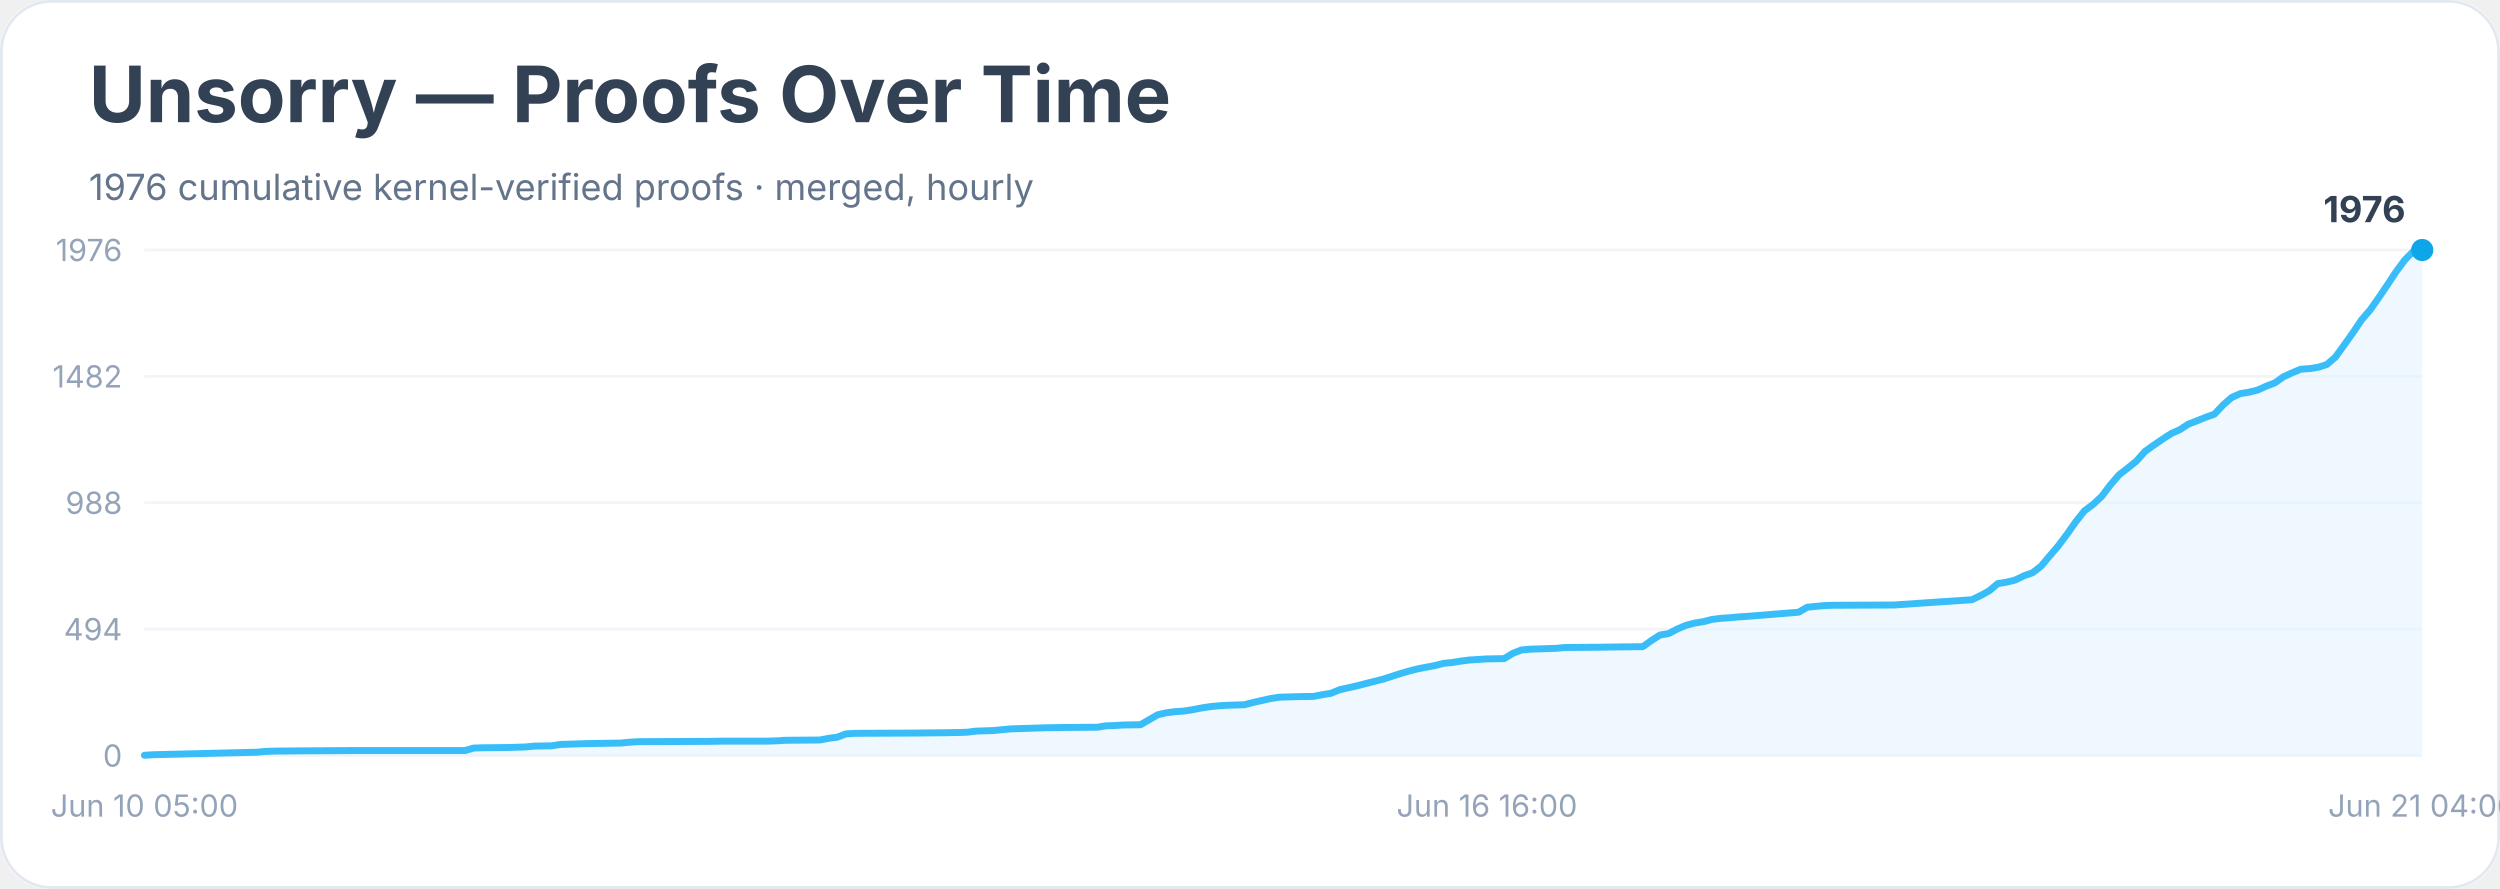
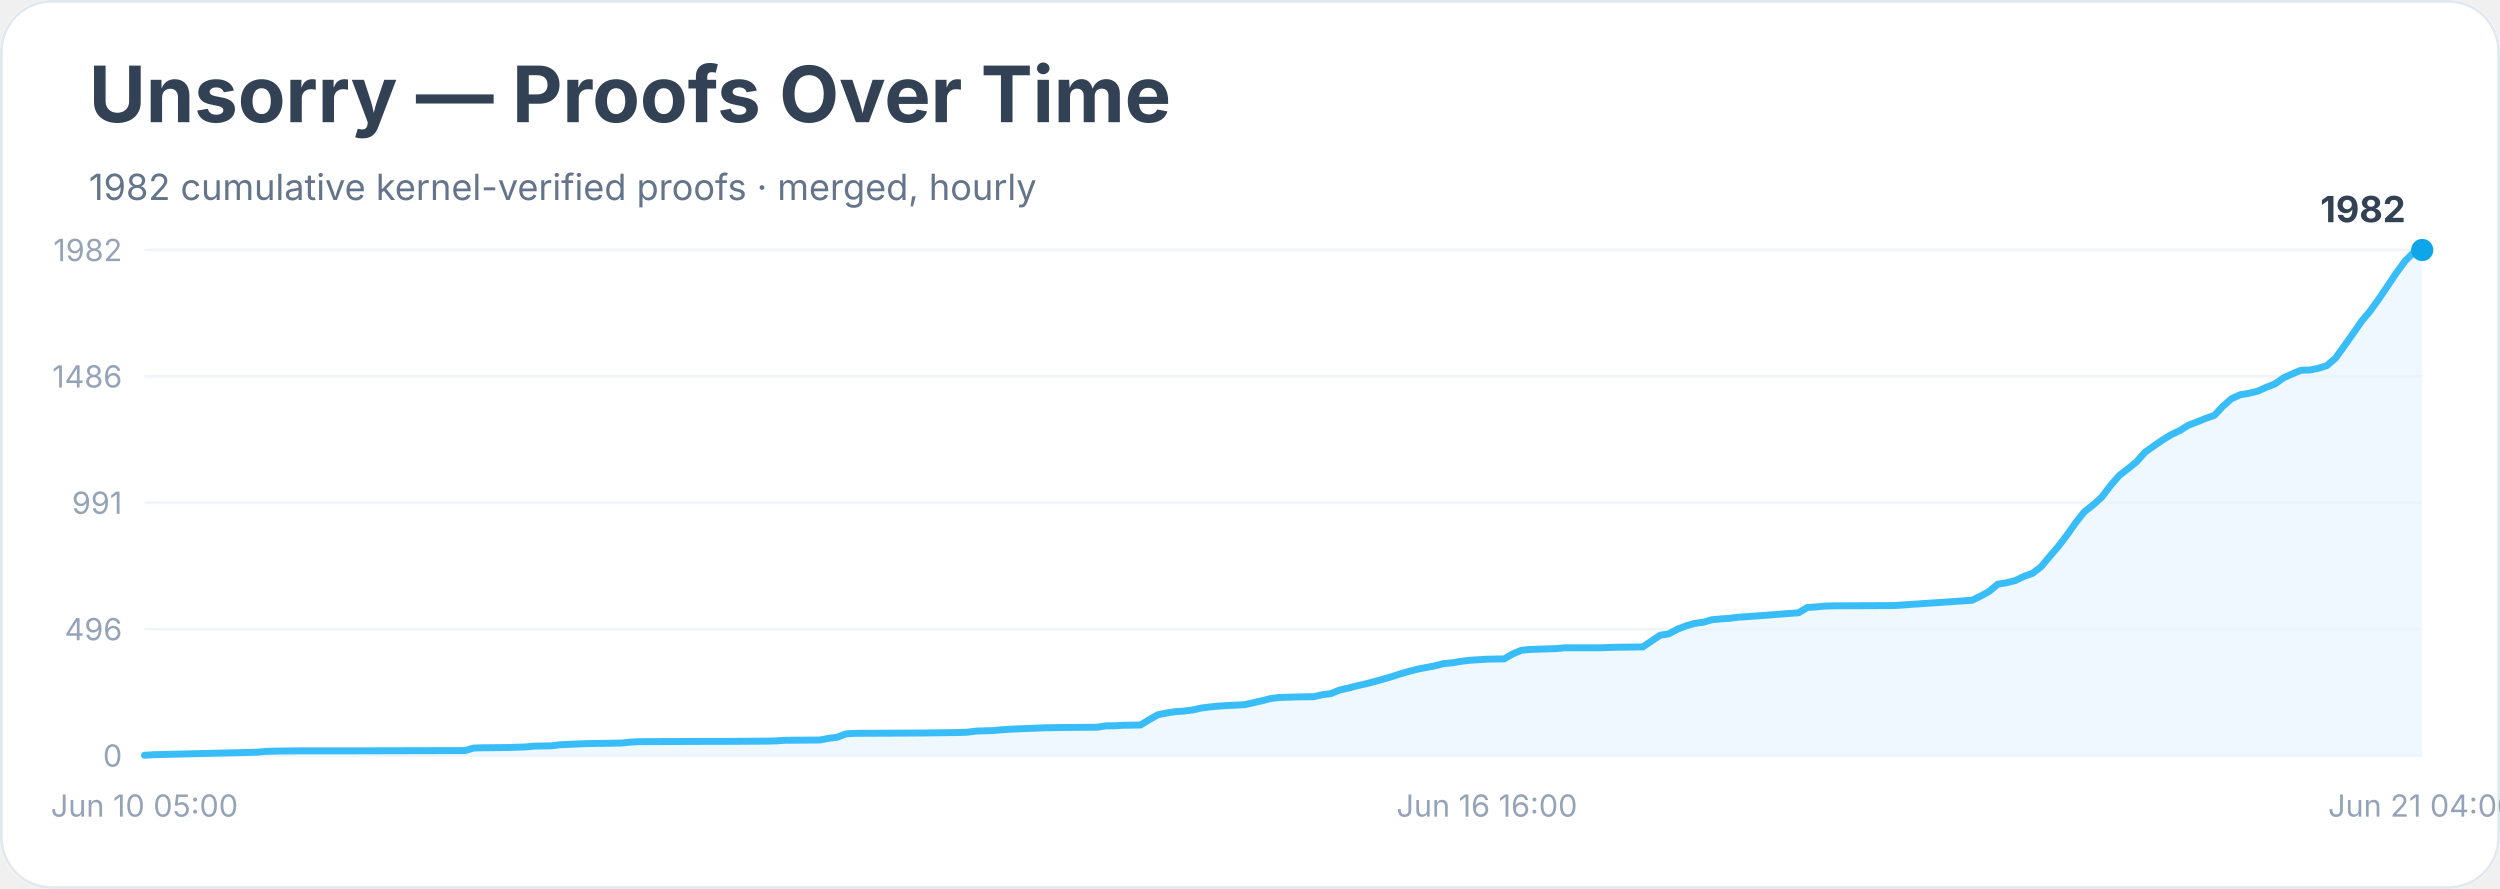
<svg xmlns="http://www.w3.org/2000/svg" width="900" height="320" viewBox="0 0 900 320" role="img" aria-labelledby="title desc">
  <rect width="900" height="100%" rx="18" fill="#ffffff" />
  <rect x="0.5" y="0.5" width="899" height="319" rx="18" fill="none" stroke="#e2e8f0" />
  <text x="32" y="44" font-family="Inter, system-ui, sans-serif" font-size="28" font-weight="700" fill="#334155">Unsorry — Proofs Over Time</text>
-   <text x="32" y="72" font-family="Inter, system-ui, sans-serif" font-size="13" fill="#64748b">1976 cumulative kernel-verified proofs · merged, hourly</text>
+   <text x="32" y="72" font-family="Inter, system-ui, sans-serif" font-size="13" fill="#64748b">1982 cumulative kernel-verified proofs · merged, hourly</text>
  <line x1="52" y1="272.0" x2="872" y2="272.0" stroke="#f1f5f9" />
  <text x="44" y="276.0" text-anchor="end" font-family="Inter, system-ui, sans-serif" font-size="11" fill="#94a3b8">0</text>
  <line x1="52" y1="226.5" x2="872" y2="226.5" stroke="#f1f5f9" />
-   <text x="44" y="230.5" text-anchor="end" font-family="Inter, system-ui, sans-serif" font-size="11" fill="#94a3b8">494</text>
+   <text x="44" y="230.5" text-anchor="end" font-family="Inter, system-ui, sans-serif" font-size="11" fill="#94a3b8">496</text>
  <line x1="52" y1="181.0" x2="872" y2="181.0" stroke="#f1f5f9" />
-   <text x="44" y="185.0" text-anchor="end" font-family="Inter, system-ui, sans-serif" font-size="11" fill="#94a3b8">988</text>
+   <text x="44" y="185.0" text-anchor="end" font-family="Inter, system-ui, sans-serif" font-size="11" fill="#94a3b8">991</text>
  <line x1="52" y1="135.5" x2="872" y2="135.5" stroke="#f1f5f9" />
-   <text x="44" y="139.5" text-anchor="end" font-family="Inter, system-ui, sans-serif" font-size="11" fill="#94a3b8">1482</text>
+   <text x="44" y="139.5" text-anchor="end" font-family="Inter, system-ui, sans-serif" font-size="11" fill="#94a3b8">1486</text>
  <line x1="52" y1="90.0" x2="872" y2="90.0" stroke="#f1f5f9" />
-   <text x="44" y="94.0" text-anchor="end" font-family="Inter, system-ui, sans-serif" font-size="11" fill="#94a3b8">1976</text>
-   <polygon points="52.0,272.0 52.0,271.9 55.1,271.7 92.5,270.8 95.7,270.5 98.8,270.4 108.1,270.3 126.8,270.2 167.4,270.2 170.5,269.3 173.6,269.2 183.0,269.1 186.1,269.0 189.2,268.9 192.3,268.6 198.5,268.5 201.7,268.0 211.0,267.7 223.5,267.5 226.6,267.2 229.7,267.0 254.7,266.9 260.9,266.8 276.5,266.8 279.6,266.7 282.7,266.5 295.2,266.4 298.3,265.8 301.4,265.4 304.5,264.2 307.7,264.0 329.5,263.9 338.8,263.8 345.1,263.7 348.2,263.6 351.3,263.2 354.4,263.1 357.6,263.0 360.7,262.7 363.8,262.4 376.3,262.0 382.5,261.9 395.0,261.8 398.1,261.3 401.2,261.2 404.3,261.0 410.6,260.9 413.7,259.1 416.8,257.3 419.9,256.6 423.0,256.2 426.1,256.0 429.3,255.5 432.4,254.9 435.5,254.4 438.6,254.1 441.7,253.9 448.0,253.7 451.1,252.9 454.2,252.2 457.3,251.5 460.4,251.0 466.7,250.8 472.9,250.7 476.0,250.1 479.1,249.6 482.3,248.3 485.4,247.6 488.5,246.9 491.6,246.1 494.7,245.3 497.9,244.5 501.0,243.5 504.1,242.5 507.2,241.6 510.3,240.8 513.4,240.2 516.6,239.6 519.7,238.8 522.8,238.5 525.9,238.0 529.0,237.6 532.2,237.4 535.3,237.2 541.5,237.1 544.6,235.2 547.7,234.0 550.9,233.7 554.0,233.6 560.2,233.4 563.3,233.1 575.8,233.0 582.0,232.9 591.4,232.8 594.5,230.6 597.6,228.6 600.7,228.1 603.9,226.4 607.0,225.1 610.1,224.3 613.2,223.8 616.3,223.0 619.5,222.6 622.6,222.4 625.7,222.1 628.8,221.9 647.5,220.4 650.6,218.6 653.7,218.3 656.9,218.0 660.0,217.9 681.8,217.8 709.9,215.9 713.0,214.4 716.1,212.7 719.2,210.1 722.3,209.6 725.5,208.8 728.6,207.3 731.7,206.2 734.8,203.8 737.9,200.1 741.0,196.5 744.2,192.2 747.3,187.8 750.4,183.9 753.5,181.6 756.6,178.7 759.8,174.5 762.9,170.9 766.0,168.5 769.1,166.0 772.2,162.5 775.3,160.3 778.5,158.1 781.6,156.1 784.7,154.7 787.8,152.7 790.9,151.5 794.1,150.2 797.2,149.1 800.3,145.8 803.4,143.1 806.5,141.7 809.6,141.2 812.8,140.4 815.9,139.0 819.0,137.8 822.1,135.6 825.2,134.2 828.3,132.9 831.5,132.7 834.6,132.2 837.7,131.2 840.8,128.5 843.9,124.2 847.1,119.7 850.2,115.1 853.3,111.5 856.4,107.1 859.5,102.5 862.6,97.8 865.8,93.5 868.9,90.4 872.0,90.0 872.0,272.0" fill="#e0f2fe" opacity="0.55" />
-   <polyline points="52.0,271.9 55.1,271.7 92.5,270.8 95.7,270.5 98.8,270.4 108.1,270.3 126.8,270.2 167.4,270.2 170.5,269.3 173.6,269.2 183.0,269.1 186.1,269.0 189.2,268.9 192.3,268.6 198.5,268.5 201.7,268.0 211.0,267.7 223.5,267.5 226.6,267.2 229.7,267.0 254.7,266.9 260.9,266.8 276.5,266.8 279.6,266.7 282.7,266.5 295.2,266.4 298.3,265.8 301.4,265.4 304.5,264.2 307.7,264.0 329.5,263.9 338.8,263.8 345.1,263.7 348.2,263.6 351.3,263.2 354.4,263.1 357.6,263.0 360.7,262.7 363.8,262.4 376.3,262.0 382.5,261.9 395.0,261.8 398.1,261.3 401.2,261.2 404.3,261.0 410.6,260.9 413.7,259.1 416.8,257.3 419.9,256.6 423.0,256.2 426.1,256.0 429.3,255.5 432.4,254.9 435.5,254.4 438.6,254.1 441.7,253.9 448.0,253.7 451.1,252.9 454.2,252.2 457.3,251.5 460.4,251.0 466.7,250.8 472.9,250.7 476.0,250.1 479.1,249.6 482.3,248.3 485.4,247.6 488.5,246.9 491.6,246.1 494.7,245.3 497.9,244.5 501.0,243.5 504.1,242.5 507.2,241.6 510.3,240.8 513.4,240.2 516.6,239.6 519.7,238.8 522.8,238.5 525.9,238.0 529.0,237.6 532.2,237.4 535.3,237.2 541.5,237.1 544.6,235.2 547.7,234.0 550.9,233.7 554.0,233.6 560.2,233.4 563.3,233.1 575.8,233.0 582.0,232.9 591.4,232.8 594.5,230.6 597.6,228.6 600.7,228.1 603.9,226.4 607.0,225.1 610.1,224.3 613.2,223.8 616.3,223.0 619.5,222.6 622.6,222.4 625.7,222.1 628.8,221.9 647.5,220.4 650.6,218.6 653.7,218.3 656.9,218.0 660.0,217.9 681.8,217.8 709.9,215.9 713.0,214.4 716.1,212.7 719.2,210.1 722.3,209.6 725.5,208.8 728.6,207.3 731.7,206.2 734.8,203.8 737.9,200.1 741.0,196.5 744.2,192.2 747.3,187.8 750.4,183.9 753.5,181.6 756.6,178.7 759.8,174.5 762.9,170.9 766.0,168.5 769.1,166.0 772.2,162.5 775.3,160.3 778.5,158.1 781.6,156.1 784.7,154.7 787.8,152.7 790.9,151.5 794.1,150.2 797.2,149.1 800.3,145.8 803.4,143.1 806.5,141.7 809.6,141.2 812.8,140.4 815.9,139.0 819.0,137.8 822.1,135.6 825.2,134.2 828.3,132.9 831.5,132.7 834.6,132.2 837.7,131.2 840.8,128.5 843.9,124.2 847.1,119.7 850.2,115.1 853.3,111.5 856.4,107.1 859.5,102.5 862.6,97.8 865.8,93.5 868.9,90.4 872.0,90.0" fill="none" stroke="#38bdf8" stroke-width="2.5" stroke-linejoin="round" stroke-linecap="round" />
+   <text x="44" y="94.0" text-anchor="end" font-family="Inter, system-ui, sans-serif" font-size="11" fill="#94a3b8">1982</text>
+   <polygon points="52.0,272.0 52.0,271.9 55.1,271.7 92.5,270.8 95.7,270.5 98.8,270.4 108.1,270.3 126.8,270.3 167.4,270.2 170.5,269.3 173.6,269.2 183.0,269.1 186.1,269.0 189.2,268.9 192.3,268.6 198.5,268.5 201.7,268.1 211.0,267.7 223.5,267.5 226.6,267.2 229.7,267.0 254.7,266.9 260.9,266.9 276.5,266.8 279.6,266.7 282.7,266.5 295.2,266.4 298.3,265.8 301.4,265.4 304.5,264.2 307.7,264.0 329.5,263.9 338.8,263.8 345.1,263.7 348.2,263.6 351.3,263.2 354.4,263.1 357.6,263.0 360.7,262.7 363.8,262.5 376.3,262.0 382.5,261.9 395.0,261.8 398.1,261.3 401.2,261.3 404.3,261.1 410.6,261.0 413.7,259.1 416.8,257.3 419.9,256.7 423.0,256.2 426.1,256.0 429.3,255.6 432.4,254.9 435.5,254.5 438.6,254.2 441.7,254.0 448.0,253.7 451.1,253.0 454.2,252.3 457.3,251.5 460.4,251.1 466.7,250.9 472.9,250.8 476.0,250.1 479.1,249.7 482.3,248.4 485.4,247.7 488.5,246.9 491.6,246.2 494.7,245.4 497.9,244.5 501.0,243.6 504.1,242.6 507.2,241.7 510.3,240.9 513.4,240.3 516.6,239.7 519.7,238.9 522.8,238.6 525.9,238.1 529.0,237.7 532.2,237.5 535.3,237.3 541.5,237.2 544.6,235.4 547.7,234.1 550.9,233.8 554.0,233.7 560.2,233.5 563.3,233.2 575.8,233.2 582.0,233.0 591.4,232.9 594.5,230.8 597.6,228.7 600.7,228.2 603.9,226.5 607.0,225.3 610.1,224.4 613.2,224.0 616.3,223.1 619.5,222.8 622.6,222.6 625.7,222.2 628.8,222.0 647.5,220.6 650.6,218.7 653.7,218.5 656.9,218.2 660.0,218.1 681.8,218.0 709.9,216.1 713.0,214.6 716.1,212.9 719.2,210.3 722.3,209.8 725.5,209.0 728.6,207.5 731.7,206.4 734.8,204.0 737.9,200.3 741.0,196.7 744.2,192.5 747.3,188.1 750.4,184.2 753.5,181.8 756.6,179.0 759.8,174.8 762.9,171.2 766.0,168.8 769.1,166.3 772.2,162.8 775.3,160.6 778.5,158.4 781.6,156.5 784.7,155.0 787.8,153.1 790.9,151.9 794.1,150.6 797.2,149.5 800.3,146.2 803.4,143.5 806.5,142.1 809.6,141.6 812.8,140.8 815.9,139.4 819.0,138.2 822.1,136.0 825.2,134.6 828.3,133.3 831.5,133.2 834.6,132.6 837.7,131.6 840.8,128.9 843.9,124.6 847.1,120.1 850.2,115.6 853.3,111.9 856.4,107.6 859.5,103.0 862.6,98.4 865.8,94.0 868.9,90.9 872.0,90.0 872.0,272.0" fill="#e0f2fe" opacity="0.55" />
+   <polyline points="52.0,271.9 55.1,271.7 92.5,270.8 95.7,270.5 98.8,270.4 108.1,270.3 126.8,270.3 167.4,270.2 170.5,269.3 173.6,269.2 183.0,269.1 186.1,269.0 189.2,268.9 192.3,268.6 198.5,268.5 201.7,268.1 211.0,267.7 223.5,267.5 226.6,267.2 229.7,267.0 254.7,266.9 260.9,266.9 276.5,266.8 279.6,266.7 282.7,266.5 295.2,266.4 298.3,265.8 301.4,265.4 304.5,264.2 307.7,264.0 329.5,263.9 338.8,263.8 345.1,263.7 348.2,263.6 351.3,263.2 354.4,263.1 357.6,263.0 360.7,262.7 363.8,262.5 376.3,262.0 382.5,261.9 395.0,261.8 398.1,261.3 401.2,261.3 404.3,261.1 410.6,261.0 413.7,259.1 416.8,257.3 419.9,256.7 423.0,256.2 426.1,256.0 429.3,255.6 432.4,254.9 435.5,254.5 438.6,254.2 441.7,254.0 448.0,253.7 451.1,253.0 454.2,252.3 457.3,251.5 460.4,251.1 466.7,250.9 472.9,250.8 476.0,250.1 479.1,249.7 482.3,248.4 485.4,247.7 488.5,246.9 491.6,246.2 494.7,245.4 497.9,244.5 501.0,243.6 504.1,242.6 507.2,241.7 510.3,240.9 513.4,240.3 516.6,239.7 519.7,238.9 522.8,238.6 525.9,238.1 529.0,237.7 532.2,237.5 535.3,237.3 541.5,237.2 544.6,235.4 547.7,234.1 550.9,233.8 554.0,233.7 560.2,233.5 563.3,233.2 575.8,233.2 582.0,233.0 591.4,232.9 594.5,230.8 597.6,228.7 600.7,228.2 603.9,226.5 607.0,225.3 610.1,224.4 613.2,224.0 616.3,223.1 619.5,222.8 622.6,222.6 625.7,222.2 628.8,222.0 647.5,220.6 650.6,218.7 653.7,218.5 656.9,218.2 660.0,218.1 681.8,218.0 709.9,216.1 713.0,214.6 716.1,212.9 719.2,210.3 722.3,209.8 725.5,209.0 728.6,207.5 731.7,206.4 734.8,204.0 737.9,200.3 741.0,196.7 744.2,192.5 747.3,188.1 750.4,184.2 753.5,181.8 756.6,179.0 759.8,174.8 762.9,171.2 766.0,168.8 769.1,166.3 772.2,162.8 775.3,160.6 778.5,158.4 781.6,156.5 784.7,155.0 787.8,153.1 790.9,151.9 794.1,150.6 797.2,149.5 800.3,146.2 803.4,143.5 806.5,142.1 809.6,141.6 812.8,140.8 815.9,139.4 819.0,138.2 822.1,136.0 825.2,134.6 828.3,133.3 831.5,133.2 834.6,132.6 837.7,131.6 840.8,128.9 843.9,124.6 847.1,120.1 850.2,115.6 853.3,111.9 856.4,107.6 859.5,103.0 862.6,98.4 865.8,94.0 868.9,90.9 872.0,90.0" fill="none" stroke="#38bdf8" stroke-width="2.5" stroke-linejoin="round" stroke-linecap="round" />
  <circle cx="872.0" cy="90.0" r="4" fill="#0ea5e9" />
-   <text x="866.0" y="80.0" text-anchor="end" font-family="Inter, system-ui, sans-serif" font-size="13" font-weight="700" fill="#334155">1976</text>
+   <text x="866.0" y="80.0" text-anchor="end" font-family="Inter, system-ui, sans-serif" font-size="13" font-weight="700" fill="#334155">1982</text>
  <text x="52.0" y="294" text-anchor="middle" font-family="Inter, system-ui, sans-serif" font-size="11" fill="#94a3b8">Jun 10 05:00</text>
  <text x="535.3" y="294" text-anchor="middle" font-family="Inter, system-ui, sans-serif" font-size="11" fill="#94a3b8">Jun 16 16:00</text>
  <text x="872.0" y="294" text-anchor="middle" font-family="Inter, system-ui, sans-serif" font-size="11" fill="#94a3b8">Jun 21 04:00</text>
</svg>
